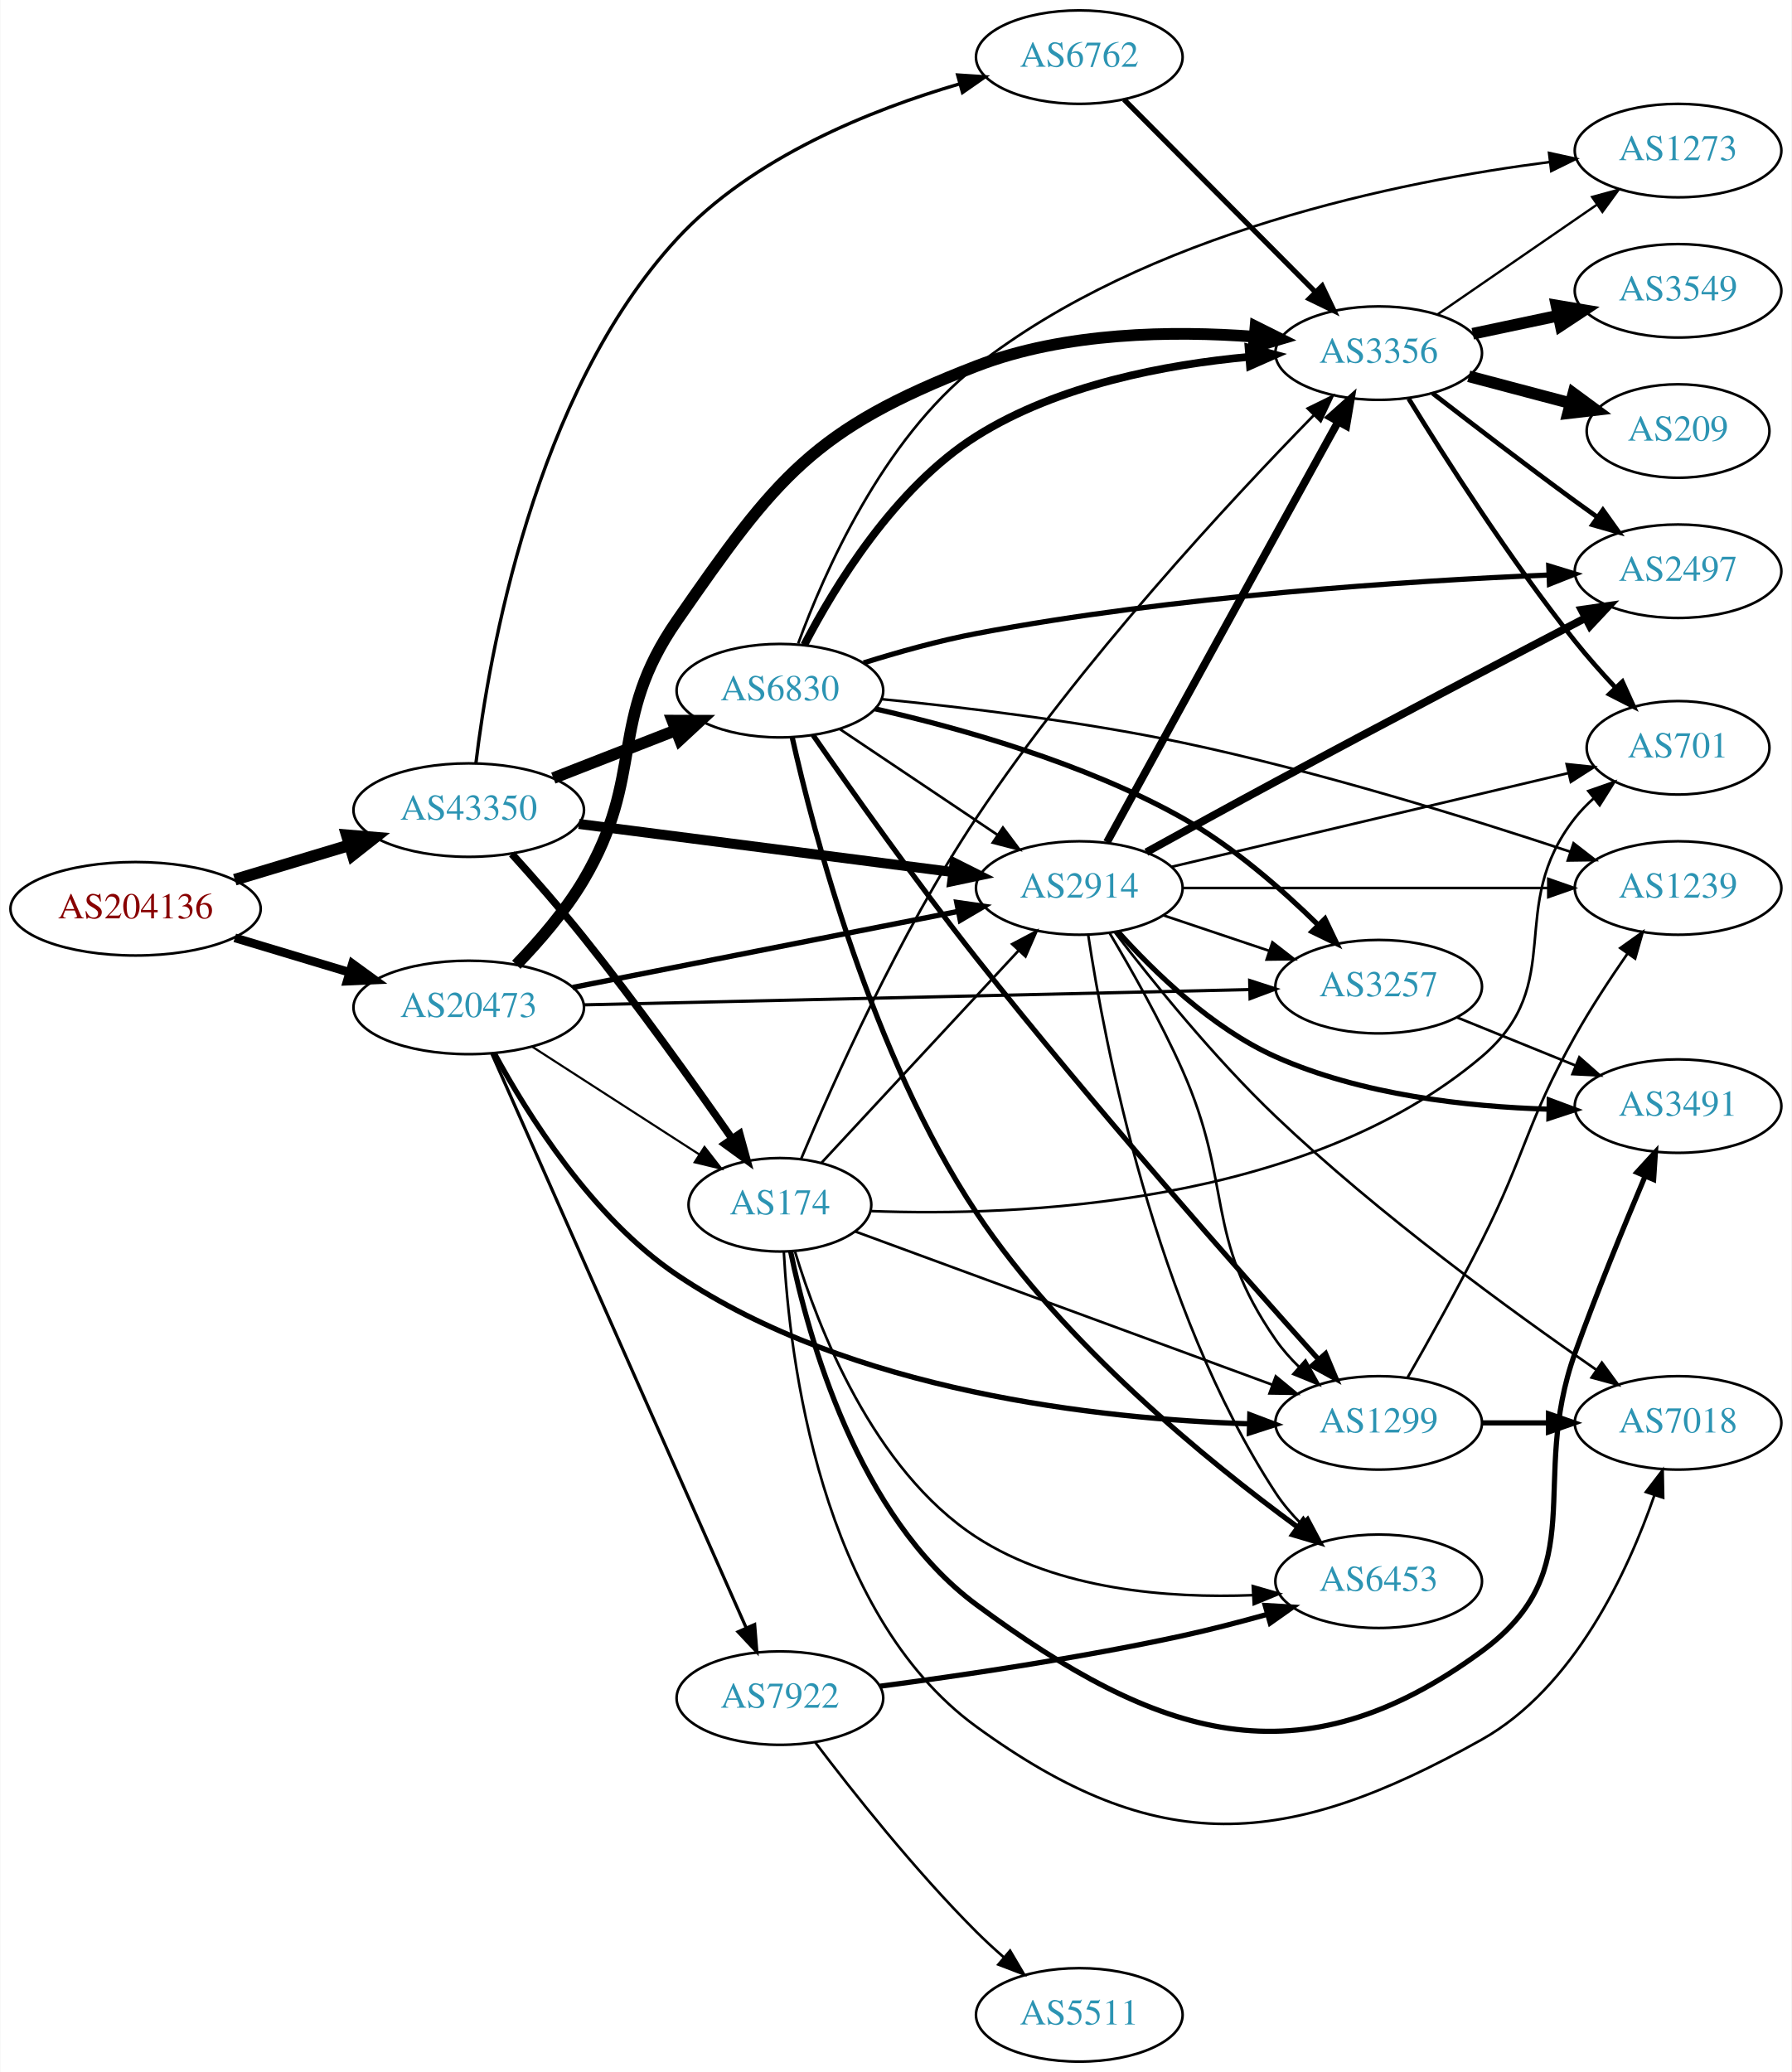
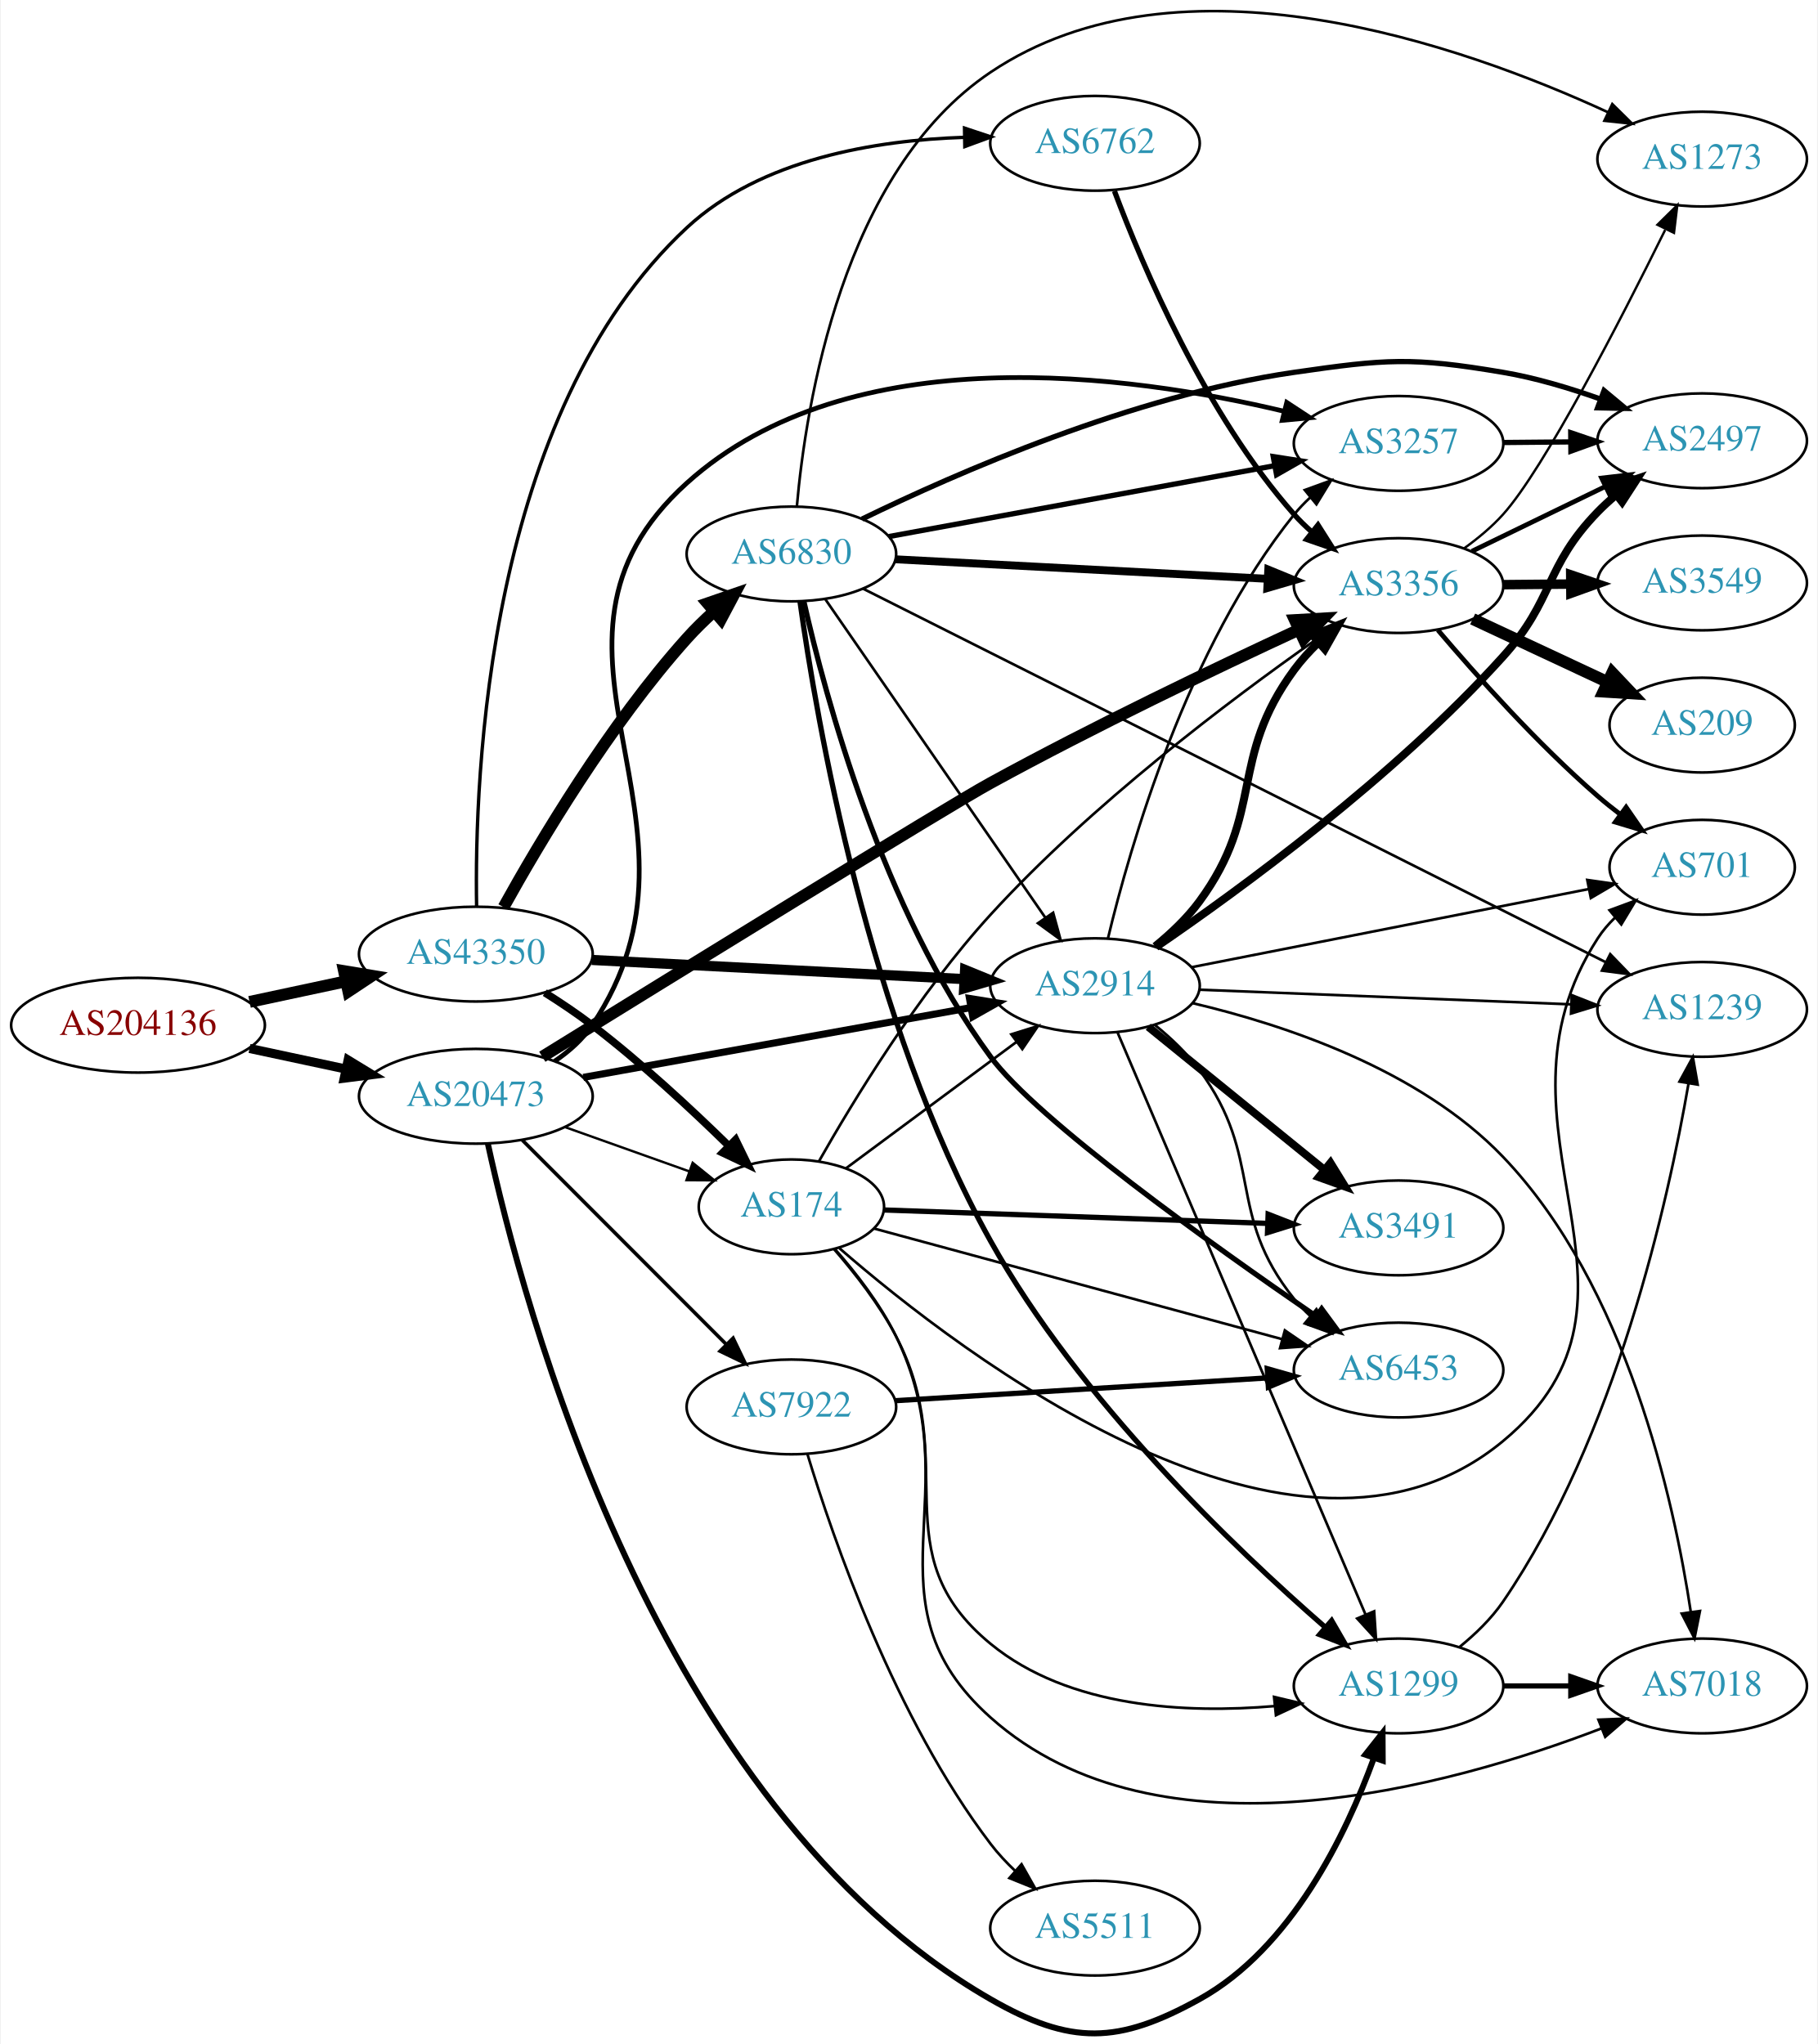
- <svg xmlns="http://www.w3.org/2000/svg" xmlns:xlink="http://www.w3.org/1999/xlink" width="690pt" height="798pt" viewBox="0.00 0.00 689.76 798.00">
-   <g id="graph0" class="graph" transform="scale(1 1) rotate(0) translate(4 794)">
-     <polygon fill="white" stroke="none" points="-4,4 -4,-794 685.755,-794 685.755,4 -4,4" />
+ <svg xmlns="http://www.w3.org/2000/svg" xmlns:xlink="http://www.w3.org/1999/xlink" width="690pt" height="776pt" viewBox="0.00 0.00 689.76 776.45">
+   <g id="graph0" class="graph" transform="scale(1 1) rotate(0) translate(4 772.451)">
+     <polygon fill="white" stroke="none" points="-4,4 -4,-772.451 685.755,-772.451 685.755,4 -4,4" />
    <g id="node1" class="node">
      <g id="a_node1">
        <a xlink:href="/asn/204136" xlink:title="AS204136 ~ SILENT-GHOST-AS [AT]">
-           <ellipse fill="#ffffff" stroke="black" cx="48.096" cy="-444" rx="48.192" ry="18" />
-           <text text-anchor="middle" x="48.096" y="-440.3" font-family="Times,serif" font-size="14.00" fill="#880000">AS204136</text>
+           <ellipse fill="#ffffff" stroke="black" cx="48.096" cy="-383.015" rx="48.192" ry="18" />
+           <text text-anchor="middle" x="48.096" y="-379.315" font-family="Times,serif" font-size="14.00" fill="#880000">AS204136</text>
        </a>
      </g>
    </g>
    <g id="node2" class="node">
      <g id="a_node2">
        <a xlink:href="/asn/20473" xlink:title="AS20473 ~ Choopa, LLC [US]">
-           <ellipse fill="#ffffff" stroke="black" cx="176.388" cy="-406" rx="44.393" ry="18" />
-           <text text-anchor="middle" x="176.388" y="-402.3" font-family="Times,serif" font-size="14.00" fill="#2c94b3">AS20473</text>
+           <ellipse fill="#ffffff" stroke="black" cx="176.388" cy="-356.015" rx="44.393" ry="18" />
+           <text text-anchor="middle" x="176.388" y="-352.315" font-family="Times,serif" font-size="14.00" fill="#2c94b3">AS20473</text>
        </a>
      </g>
    </g>
    <g id="edge1" class="edge">
-       <path fill="none" stroke="black" stroke-width="3.346" d="M86.304,-432.804C100.138,-428.642 115.981,-423.875 130.435,-419.526" />
-       <polygon fill="black" stroke="black" stroke-width="3.346" points="131.609,-422.828 140.177,-416.595 129.592,-416.124 131.609,-422.828" />
+       <path fill="none" stroke="black" stroke-width="3.462" d="M90.448,-374.174C102.138,-371.675 114.964,-368.933 127.027,-366.354" />
+       <polygon fill="black" stroke="black" stroke-width="3.462" points="127.891,-369.749 136.939,-364.235 126.428,-362.903 127.891,-369.749" />
    </g>
    <g id="node3" class="node">
      <g id="a_node3">
        <a xlink:href="/asn/43350" xlink:title="AS43350 ~ NForce Entertainment B.V. [NL]">
-           <ellipse fill="#ffffff" stroke="black" cx="176.388" cy="-482" rx="44.393" ry="18" />
-           <text text-anchor="middle" x="176.388" y="-478.3" font-family="Times,serif" font-size="14.00" fill="#2c94b3">AS43350</text>
+           <ellipse fill="#ffffff" stroke="black" cx="176.388" cy="-410.015" rx="44.393" ry="18" />
+           <text text-anchor="middle" x="176.388" y="-406.315" font-family="Times,serif" font-size="14.00" fill="#2c94b3">AS43350</text>
        </a>
      </g>
    </g>
    <g id="edge2" class="edge">
-       <path fill="none" stroke="black" stroke-width="4.5" d="M86.304,-455.196C100.138,-459.358 115.981,-464.125 130.435,-468.474" />
-       <polygon fill="black" stroke="black" stroke-width="4.5" points="129.466,-472.295 140.177,-471.405 131.735,-464.754 129.466,-472.295" />
+       <path fill="none" stroke="black" stroke-width="4.5" d="M90.448,-391.856C102.138,-394.355 114.964,-397.097 127.027,-399.676" />
+       <polygon fill="black" stroke="black" stroke-width="4.5" points="126.336,-403.555 136.939,-401.795 127.983,-395.854 126.336,-403.555" />
    </g>
    <g id="node4" class="node">
      <g id="a_node4">
-         <a xlink:href="/asn/3356" xlink:title="AS3356 ~ Level 3 Parent, LLC [US]">
-           <ellipse fill="#ffffff" stroke="black" cx="526.816" cy="-658" rx="39.794" ry="18" />
-           <text text-anchor="middle" x="526.816" y="-654.3" font-family="Times,serif" font-size="14.00" fill="#2c94b3">AS3356</text>
+         <a xlink:href="/asn/2914" xlink:title="AS2914 ~ NTT America, Inc. [US]">
+           <ellipse fill="#ffffff" stroke="black" cx="411.523" cy="-398.015" rx="39.794" ry="18" />
+           <text text-anchor="middle" x="411.523" y="-394.315" font-family="Times,serif" font-size="14.00" fill="#2c94b3">AS2914</text>
        </a>
      </g>
    </g>
    <g id="edge3" class="edge">
-       <path fill="none" stroke="black" stroke-width="4.5" d="M194.714,-422.433C203.401,-431.404 213.541,-443.091 220.584,-455 244.628,-495.659 229.681,-516.173 256.584,-555 294.885,-610.279 309.139,-628.776 371.877,-653 405.942,-666.153 447.469,-666.696 478.803,-664.34" />
-       <polygon fill="black" stroke="black" stroke-width="4.5" points="479.396,-668.24 489.013,-663.443 478.707,-660.396 479.396,-668.24" />
+       <path fill="none" stroke="black" stroke-width="2.7" d="M217.2,-363.188C258.015,-370.54 321.431,-381.965 364.405,-389.707" />
+       <polygon fill="black" stroke="black" stroke-width="2.7" points="363.862,-393.165 374.324,-391.494 365.103,-386.276 363.862,-393.165" />
    </g>
    <g id="node5" class="node">
      <g id="a_node5">
-         <a xlink:href="/asn/1299" xlink:title="AS1299 ~ Telia Carrier [EU]">
-           <ellipse fill="#ffffff" stroke="black" cx="526.816" cy="-246" rx="39.794" ry="18" />
-           <text text-anchor="middle" x="526.816" y="-242.3" font-family="Times,serif" font-size="14.00" fill="#2c94b3">AS1299</text>
+         <a xlink:href="/asn/3356" xlink:title="AS3356 ~ Level 3 Parent, LLC [US]">
+           <ellipse fill="#ffffff" stroke="black" cx="526.816" cy="-550.015" rx="39.794" ry="18" />
+           <text text-anchor="middle" x="526.816" y="-546.315" font-family="Times,serif" font-size="14.00" fill="#2c94b3">AS3356</text>
        </a>
      </g>
    </g>
    <g id="edge4" class="edge">
-       <path fill="none" stroke="black" stroke-width="2.045" d="M186.325,-388.216C198.861,-365.092 223.849,-325.061 256.584,-303 323.534,-257.879 419.407,-247.49 476.848,-245.64" />
-       <polygon fill="black" stroke="black" stroke-width="2.045" points="477.2,-249.133 487.111,-245.388 477.028,-242.135 477.2,-249.133" />
+       <path fill="none" stroke="black" stroke-width="4.5" d="M201.627,-371.026C249.897,-400.891 354.866,-465.695 371.877,-475.015 411.099,-496.505 457.383,-518.637 488.885,-533.236" />
+       <polygon fill="black" stroke="black" stroke-width="4.5" points="487.433,-536.903 498.162,-537.516 490.731,-529.752 487.433,-536.903" />
    </g>
    <g id="node6" class="node">
      <g id="a_node6">
-         <a xlink:href="/asn/174" xlink:title="AS174 ~ Cogent Communications [US]">
-           <ellipse fill="#ffffff" stroke="black" cx="296.23" cy="-330" rx="35.194" ry="18" />
-           <text text-anchor="middle" x="296.23" y="-326.3" font-family="Times,serif" font-size="14.00" fill="#2c94b3">AS174</text>
+         <a xlink:href="/asn/7922" xlink:title="AS7922 ~ COMCAST-7922 [US]">
+           <ellipse fill="#ffffff" stroke="black" cx="296.23" cy="-238.015" rx="39.794" ry="18" />
+           <text text-anchor="middle" x="296.23" y="-234.315" font-family="Times,serif" font-size="14.00" fill="#2c94b3">AS7922</text>
        </a>
      </g>
    </g>
    <g id="edge5" class="edge">
-       <path fill="none" stroke="black" stroke-width="0.818" d="M200.952,-390.803C219.44,-378.879 245.3,-362.202 265.26,-349.329" />
-       <polygon fill="black" stroke="black" stroke-width="0.818" points="267.184,-352.253 273.691,-343.891 263.39,-346.37 267.184,-352.253" />
+       <path fill="none" stroke="black" stroke-width="1.35" d="M194.022,-339.359C214.2,-319.154 248.363,-284.945 271.35,-261.927" />
+       <polygon fill="black" stroke="black" stroke-width="1.35" points="274.091,-264.136 278.681,-254.587 269.138,-259.189 274.091,-264.136" />
    </g>
    <g id="node7" class="node">
      <g id="a_node7">
-         <a xlink:href="/asn/2914" xlink:title="AS2914 ~ NTT America, Inc. [US]">
-           <ellipse fill="#ffffff" stroke="black" cx="411.523" cy="-452" rx="39.794" ry="18" />
-           <text text-anchor="middle" x="411.523" y="-448.3" font-family="Times,serif" font-size="14.00" fill="#2c94b3">AS2914</text>
+         <a xlink:href="/asn/3257" xlink:title="AS3257 ~ GTT [DE]">
+           <ellipse fill="#ffffff" stroke="black" cx="526.816" cy="-604.015" rx="39.794" ry="18" />
+           <text text-anchor="middle" x="526.816" y="-600.315" font-family="Times,serif" font-size="14.00" fill="#2c94b3">AS3257</text>
        </a>
      </g>
    </g>
    <g id="edge6" class="edge">
-       <path fill="none" stroke="black" stroke-width="2.045" d="M216.409,-413.699C257.331,-421.774 321.587,-434.452 364.844,-442.987" />
-       <polygon fill="black" stroke="black" stroke-width="2.045" points="364.332,-446.453 374.82,-444.955 365.687,-439.586 364.332,-446.453" />
+       <path fill="none" stroke="black" stroke-width="1.8" d="M206.3,-369.32C211.777,-373.04 216.929,-377.587 220.584,-383.015 272.493,-460.112 187.544,-526.79 256.584,-589.015 318.548,-644.864 424.694,-630.232 483.493,-616.178" />
+       <polygon fill="black" stroke="black" stroke-width="1.8" points="484.348,-619.572 493.205,-613.759 482.655,-612.78 484.348,-619.572" />
    </g>
    <g id="node8" class="node">
      <g id="a_node8">
-         <a xlink:href="/asn/7922" xlink:title="AS7922 ~ COMCAST-7922 [US]">
-           <ellipse fill="#ffffff" stroke="black" cx="296.23" cy="-140" rx="39.794" ry="18" />
-           <text text-anchor="middle" x="296.23" y="-136.3" font-family="Times,serif" font-size="14.00" fill="#2c94b3">AS7922</text>
+         <a xlink:href="/asn/174" xlink:title="AS174 ~ Cogent Communications [US]">
+           <ellipse fill="#ffffff" stroke="black" cx="296.23" cy="-314.015" rx="35.194" ry="18" />
+           <text text-anchor="middle" x="296.23" y="-310.315" font-family="Times,serif" font-size="14.00" fill="#2c94b3">AS174</text>
        </a>
      </g>
    </g>
    <g id="edge7" class="edge">
-       <path fill="none" stroke="black" stroke-width="1.227" d="M185.303,-388.134C205.512,-342.515 259.12,-221.51 283.21,-167.133" />
-       <polygon fill="black" stroke="black" stroke-width="1.227" points="286.499,-168.349 287.35,-157.788 280.099,-165.514 286.499,-168.349" />
+       <path fill="none" stroke="black" stroke-width="0.9" d="M210.213,-344.316C224.85,-339.099 242.179,-332.923 257.361,-327.512" />
+       <polygon fill="black" stroke="black" stroke-width="0.9" points="258.734,-330.739 266.978,-324.084 256.383,-324.145 258.734,-330.739" />
    </g>
    <g id="node9" class="node">
      <g id="a_node9">
-         <a xlink:href="/asn/3257" xlink:title="AS3257 ~ GTT [DE]">
-           <ellipse fill="#ffffff" stroke="black" cx="526.816" cy="-414" rx="39.794" ry="18" />
-           <text text-anchor="middle" x="526.816" y="-410.3" font-family="Times,serif" font-size="14.00" fill="#2c94b3">AS3257</text>
+         <a xlink:href="/asn/1299" xlink:title="AS1299 ~ Telia Carrier [EU]">
+           <ellipse fill="#ffffff" stroke="black" cx="526.816" cy="-132.015" rx="39.794" ry="18" />
+           <text text-anchor="middle" x="526.816" y="-128.315" font-family="Times,serif" font-size="14.00" fill="#2c94b3">AS1299</text>
        </a>
      </g>
    </g>
    <g id="edge8" class="edge">
-       <path fill="none" stroke="black" stroke-width="1.227" d="M220.812,-406.997C286.055,-408.495 408.971,-411.317 477.155,-412.883" />
-       <polygon fill="black" stroke="black" stroke-width="1.227" points="477.13,-416.383 487.207,-413.114 477.29,-409.385 477.13,-416.383" />
+       <path fill="none" stroke="black" stroke-width="2.25" d="M180.937,-338.084C193.825,-278.442 244.28,-86.369 371.877,-13.015 402.429,4.549 420.332,4.043 451.17,-13.015 486.141,-32.361 506.928,-75.702 517.36,-104.39" />
+       <polygon fill="black" stroke="black" stroke-width="2.25" points="514.18,-105.907 520.742,-114.225 520.799,-103.631 514.18,-105.907" />
+     </g>
+     <g id="edge38" class="edge">
+       <path fill="none" stroke="black" stroke-width="3.857" d="M220.42,-407.8C260.446,-405.74 320.022,-402.673 361.785,-400.524" />
+       <polygon fill="black" stroke="black" stroke-width="3.857" points="362.189,-404.008 371.996,-399.998 361.829,-397.017 362.189,-404.008" />
    </g>
    <g id="edge37" class="edge">
-       <path fill="none" stroke="black" stroke-width="2.893" d="M192.99,-465.11C201.389,-455.819 211.798,-443.98 220.584,-433 241.107,-407.35 262.983,-376.733 277.71,-355.581" />
-       <polygon fill="black" stroke="black" stroke-width="2.893" points="280.741,-357.351 283.559,-347.137 274.987,-353.365 280.741,-357.351" />
-     </g>
-     <g id="edge36" class="edge">
-       <path fill="none" stroke="black" stroke-width="3.857" d="M218.799,-476.671C259.173,-471.476 320.516,-463.582 362.891,-458.129" />
-       <polygon fill="black" stroke="black" stroke-width="3.857" points="363.492,-461.581 372.964,-456.833 362.599,-454.638 363.492,-461.581" />
+       <path fill="none" stroke="black" stroke-width="2.893" d="M202.593,-395.368C208.635,-391.558 214.961,-387.31 220.584,-383.015 238.924,-369.004 258.007,-351.3 272.287,-337.334" />
+       <polygon fill="black" stroke="black" stroke-width="2.893" points="275.046,-339.529 279.691,-330.007 270.122,-334.553 275.046,-339.529" />
    </g>
    <g id="node20" class="node">
      <g id="a_node20">
        <a xlink:href="/asn/6762" xlink:title="AS6762 ~ TELECOM ITALIA SPARKLE S.p.A. [IT]">
-           <ellipse fill="#ffffff" stroke="black" cx="411.523" cy="-772" rx="39.794" ry="18" />
-           <text text-anchor="middle" x="411.523" y="-768.3" font-family="Times,serif" font-size="14.00" fill="#2c94b3">AS6762</text>
+           <ellipse fill="#ffffff" stroke="black" cx="411.523" cy="-718.015" rx="39.794" ry="18" />
+           <text text-anchor="middle" x="411.523" y="-714.315" font-family="Times,serif" font-size="14.00" fill="#2c94b3">AS6762</text>
        </a>
      </g>
    </g>
    <g id="edge35" class="edge">
-       <path fill="none" stroke="black" stroke-width="1.286" d="M179.162,-500.099C184.084,-541.104 201.416,-642.159 256.584,-702 285.563,-733.434 331.385,-751.757 365.511,-761.713" />
-       <polygon fill="black" stroke="black" stroke-width="1.286" points="364.676,-765.114 375.248,-764.422 366.552,-758.37 364.676,-765.114" />
+       <path fill="none" stroke="black" stroke-width="1.286" d="M176.681,-428.046C175.803,-477.36 180.586,-615.477 256.584,-686.015 284.687,-712.1 328.298,-719.194 361.936,-720.283" />
+       <polygon fill="black" stroke="black" stroke-width="1.286" points="361.973,-723.784 372.027,-720.443 362.084,-716.785 361.973,-723.784" />
    </g>
    <g id="node21" class="node">
      <g id="a_node21">
        <a xlink:href="/asn/6830" xlink:title="AS6830 ~ LibertyGlobal [AT]">
-           <ellipse fill="#ffffff" stroke="black" cx="296.23" cy="-528" rx="39.794" ry="18" />
-           <text text-anchor="middle" x="296.23" y="-524.3" font-family="Times,serif" font-size="14.00" fill="#2c94b3">AS6830</text>
-         </a>
-       </g>
-     </g>
-     <g id="edge38" class="edge">
-       <path fill="none" stroke="black" stroke-width="4.5" d="M208.967,-494.327C223.396,-499.96 240.636,-506.689 255.897,-512.646" />
-       <polygon fill="black" stroke="black" stroke-width="4.5" points="254.844,-516.462 265.591,-516.43 257.707,-509.126 254.844,-516.462" />
+           <ellipse fill="#ffffff" stroke="black" cx="296.23" cy="-562.015" rx="39.794" ry="18" />
+           <text text-anchor="middle" x="296.23" y="-558.315" font-family="Times,serif" font-size="14.00" fill="#2c94b3">AS6830</text>
+         </a>
+       </g>
+     </g>
+     <g id="edge36" class="edge">
+       <path fill="none" stroke="black" stroke-width="4.5" d="M186.929,-427.85C200.514,-452.354 227.078,-497.13 256.584,-530.015 259.678,-533.464 263.154,-536.861 266.721,-540.078" />
+       <polygon fill="black" stroke="black" stroke-width="4.5" points="264.402,-543.276 274.559,-546.787 269.522,-537.293 264.402,-543.276" />
+     </g>
+     <g id="edge14" class="edge">
+       <path fill="none" stroke="black" stroke-width="3" d="M434.342,-412.962C440.372,-417.867 446.527,-423.698 451.17,-430.015 476.193,-464.066 462.146,-483.964 487.17,-518.015 489.854,-521.667 493.043,-525.157 496.422,-528.399" />
+       <polygon fill="black" stroke="black" stroke-width="3" points="494.178,-531.087 503.997,-535.068 498.804,-525.833 494.178,-531.087" />
+     </g>
+     <g id="edge15" class="edge">
+       <path fill="none" stroke="black" d="M416.454,-416.006C424.68,-450.367 446.408,-526.406 487.17,-577.015 488.999,-579.286 491.067,-581.448 493.273,-583.487" />
+       <polygon fill="black" stroke="black" points="491.194,-586.308 501.152,-589.926 495.624,-580.888 491.194,-586.308" />
+     </g>
+     <g id="edge18" class="edge">
+       <path fill="none" stroke="black" d="M420.132,-380.149C439.562,-334.531 491.1,-213.525 514.26,-159.148" />
+       <polygon fill="black" stroke="black" points="517.541,-160.375 518.24,-149.803 511.101,-157.632 517.541,-160.375" />
    </g>
    <g id="node10" class="node">
      <g id="a_node10">
-         <a xlink:href="/asn/2497" xlink:title="AS2497 ~ Internet Initiative Japan Inc. [JP]">
-           <ellipse fill="#ffffff" stroke="black" cx="642.109" cy="-574" rx="39.794" ry="18" />
-           <text text-anchor="middle" x="642.109" y="-570.3" font-family="Times,serif" font-size="14.00" fill="#2c94b3">AS2497</text>
-         </a>
-       </g>
-     </g>
-     <g id="edge9" class="edge">
-       <path fill="none" stroke="black" stroke-width="1.8" d="M547.604,-642.527C562.55,-630.929 583.635,-614.756 602.463,-601 605.257,-598.958 608.182,-596.855 611.119,-594.765" />
-       <polygon fill="black" stroke="black" stroke-width="1.8" points="613.173,-597.6 619.328,-588.977 609.139,-591.879 613.173,-597.6" />
-     </g>
-     <g id="node11" class="node">
-       <g id="a_node11">
-         <a xlink:href="/asn/701" xlink:title="AS701 ~ UUNET [US]">
-           <ellipse fill="#ffffff" stroke="black" cx="642.109" cy="-506" rx="35.194" ry="18" />
-           <text text-anchor="middle" x="642.109" y="-502.3" font-family="Times,serif" font-size="14.00" fill="#2c94b3">AS701</text>
-         </a>
-       </g>
-     </g>
-     <g id="edge10" class="edge">
-       <path fill="none" stroke="black" stroke-width="1.8" d="M538.361,-640.461C552.115,-618.047 577.39,-578.392 602.463,-547 607.247,-541.01 612.724,-534.844 618.021,-529.173" />
-       <polygon fill="black" stroke="black" stroke-width="1.8" points="620.679,-531.458 625.052,-521.807 615.615,-526.624 620.679,-531.458" />
+         <a xlink:href="/asn/6453" xlink:title="AS6453 ~ TATA COMMUNICATIONS (AMERICA) INC [US]">
+           <ellipse fill="#ffffff" stroke="black" cx="526.816" cy="-252.015" rx="39.794" ry="18" />
+           <text text-anchor="middle" x="526.816" y="-248.315" font-family="Times,serif" font-size="14.00" fill="#2c94b3">AS6453</text>
+         </a>
+       </g>
+     </g>
+     <g id="edge16" class="edge">
+       <path fill="none" stroke="black" d="M434.326,-383.057C440.356,-378.151 446.514,-372.323 451.17,-366.015 476.018,-332.345 460.966,-311.641 487.17,-279.015 488.995,-276.742 491.062,-274.578 493.266,-272.538" />
+       <polygon fill="black" stroke="black" points="495.617,-275.136 501.143,-266.096 491.186,-269.718 495.617,-275.136" />
    </g>
    <g id="node12" class="node">
      <g id="a_node12">
-         <a xlink:href="/asn/209" xlink:title="AS209 ~ CenturyLink Communications, LLC [US]">
-           <ellipse fill="#ffffff" stroke="black" cx="642.109" cy="-628" rx="35.194" ry="18" />
-           <text text-anchor="middle" x="642.109" y="-624.3" font-family="Times,serif" font-size="14.00" fill="#2c94b3">AS209</text>
-         </a>
-       </g>
-     </g>
-     <g id="edge11" class="edge">
-       <path fill="none" stroke="black" stroke-width="4.5" d="M561.501,-649.08C573.75,-645.837 587.724,-642.136 600.509,-638.751" />
-       <polygon fill="black" stroke="black" stroke-width="4.5" points="601.793,-642.484 610.451,-636.118 599.777,-634.872 601.793,-642.484" />
+         <a xlink:href="/asn/2497" xlink:title="AS2497 ~ Internet Initiative Japan Inc. [JP]">
+           <ellipse fill="#ffffff" stroke="black" cx="642.109" cy="-605.015" rx="39.794" ry="18" />
+           <text text-anchor="middle" x="642.109" y="-601.315" font-family="Times,serif" font-size="14.00" fill="#2c94b3">AS2497</text>
+         </a>
+       </g>
+     </g>
+     <g id="edge12" class="edge">
+       <path fill="none" stroke="black" stroke-width="3" d="M434.72,-412.722C466.364,-434.381 525.176,-477.266 566.463,-523.015 586.036,-544.704 582.119,-557.047 602.463,-578.015 604.546,-580.163 606.823,-582.248 609.196,-584.244" />
+       <polygon fill="black" stroke="black" stroke-width="3" points="607.434,-587.307 617.487,-590.653 611.715,-581.768 607.434,-587.307" />
    </g>
    <g id="node13" class="node">
      <g id="a_node13">
-         <a xlink:href="/asn/3549" xlink:title="AS3549 ~ Level 3 Parent, LLC [US]">
-           <ellipse fill="#ffffff" stroke="black" cx="642.109" cy="-682" rx="39.794" ry="18" />
-           <text text-anchor="middle" x="642.109" y="-678.3" font-family="Times,serif" font-size="14.00" fill="#2c94b3">AS3549</text>
-         </a>
-       </g>
-     </g>
-     <g id="edge12" class="edge">
-       <path fill="none" stroke="black" stroke-width="4.5" d="M563.042,-665.462C573.485,-667.675 585.068,-670.128 596.045,-672.454" />
-       <polygon fill="black" stroke="black" stroke-width="4.5" points="595.306,-676.322 605.905,-674.542 596.938,-668.618 595.306,-676.322" />
+         <a xlink:href="/asn/3491" xlink:title="AS3491 ~ PCCW Global, Inc. [US]">
+           <ellipse fill="#ffffff" stroke="black" cx="526.816" cy="-306.015" rx="39.794" ry="18" />
+           <text text-anchor="middle" x="526.816" y="-302.315" font-family="Times,serif" font-size="14.00" fill="#2c94b3">AS3491</text>
+         </a>
+       </g>
+     </g>
+     <g id="edge13" class="edge">
+       <path fill="none" stroke="black" stroke-width="3" d="M431.742,-382.409C450.133,-367.474 478.053,-344.801 498.703,-328.032" />
+       <polygon fill="black" stroke="black" stroke-width="3" points="500.947,-330.719 506.503,-321.698 496.534,-325.285 500.947,-330.719" />
    </g>
    <g id="node14" class="node">
      <g id="a_node14">
-         <a xlink:href="/asn/1273" xlink:title="AS1273 ~ Vodafone Group PLC [EU]">
-           <ellipse fill="#ffffff" stroke="black" cx="642.109" cy="-736" rx="39.794" ry="18" />
-           <text text-anchor="middle" x="642.109" y="-732.3" font-family="Times,serif" font-size="14.00" fill="#2c94b3">AS1273</text>
-         </a>
-       </g>
-     </g>
-     <g id="edge13" class="edge">
-       <path fill="none" stroke="black" stroke-width="0.9" d="M549.392,-672.855C566.763,-684.814 591.387,-701.767 610.747,-715.096" />
-       <polygon fill="black" stroke="black" stroke-width="0.9" points="609.006,-718.147 619.227,-720.935 612.975,-712.381 609.006,-718.147" />
+         <a xlink:href="/asn/1239" xlink:title="AS1239 ~ Sprint [US]">
+           <ellipse fill="#ffffff" stroke="black" cx="642.109" cy="-389.015" rx="39.794" ry="18" />
+           <text text-anchor="middle" x="642.109" y="-385.315" font-family="Times,serif" font-size="14.00" fill="#2c94b3">AS1239</text>
+         </a>
+       </g>
+     </g>
+     <g id="edge17" class="edge">
+       <path fill="none" stroke="black" d="M451.041,-396.499C489.948,-394.967 550.178,-392.595 592.383,-390.934" />
+       <polygon fill="black" stroke="black" points="592.579,-394.429 602.433,-390.538 592.303,-387.434 592.579,-394.429" />
    </g>
    <g id="node15" class="node">
      <g id="a_node15">
        <a xlink:href="/asn/7018" xlink:title="AS7018 ~ AT&amp;T Services, Inc. [US]">
-           <ellipse fill="#ffffff" stroke="black" cx="642.109" cy="-246" rx="39.794" ry="18" />
-           <text text-anchor="middle" x="642.109" y="-242.3" font-family="Times,serif" font-size="14.00" fill="#2c94b3">AS7018</text>
-         </a>
-       </g>
-     </g>
-     <g id="edge14" class="edge">
-       <path fill="none" stroke="black" stroke-width="2" d="M566.488,-246C574.691,-246 583.455,-246 591.987,-246" />
-       <polygon fill="black" stroke="black" stroke-width="2" points="592.227,-249.5 602.226,-246 592.226,-242.5 592.227,-249.5" />
+           <ellipse fill="#ffffff" stroke="black" cx="642.109" cy="-132.015" rx="39.794" ry="18" />
+           <text text-anchor="middle" x="642.109" y="-128.315" font-family="Times,serif" font-size="14.00" fill="#2c94b3">AS7018</text>
+         </a>
+       </g>
+     </g>
+     <g id="edge19" class="edge">
+       <path fill="none" stroke="black" d="M448.668,-391.368C483.236,-383.236 534.671,-366.235 566.463,-333.015 613.441,-283.926 631.376,-202.653 637.801,-160.048" />
+       <polygon fill="black" stroke="black" points="641.275,-160.482 639.198,-150.092 634.343,-159.509 641.275,-160.482" />
    </g>
    <g id="node16" class="node">
      <g id="a_node16">
-         <a xlink:href="/asn/1239" xlink:title="AS1239 ~ Sprint [US]">
-           <ellipse fill="#ffffff" stroke="black" cx="642.109" cy="-452" rx="39.794" ry="18" />
-           <text text-anchor="middle" x="642.109" y="-448.3" font-family="Times,serif" font-size="14.00" fill="#2c94b3">AS1239</text>
-         </a>
-       </g>
-     </g>
-     <g id="edge15" class="edge">
-       <path fill="none" stroke="black" d="M537.882,-263.349C545.912,-277.395 557.293,-297.77 566.463,-316 583.8,-350.47 583.569,-361.357 602.463,-395 608.469,-405.695 615.868,-416.972 622.579,-426.648" />
-       <polygon fill="black" stroke="black" points="619.862,-428.869 628.488,-435.02 625.581,-424.832 619.862,-428.869" />
+         <a xlink:href="/asn/701" xlink:title="AS701 ~ UUNET [US]">
+           <ellipse fill="#ffffff" stroke="black" cx="642.109" cy="-443.015" rx="35.194" ry="18" />
+           <text text-anchor="middle" x="642.109" y="-439.315" font-family="Times,serif" font-size="14.00" fill="#2c94b3">AS701</text>
+         </a>
+       </g>
    </g>
    <g id="edge20" class="edge">
-       <path fill="none" stroke="black" d="M304.426,-347.744C316.441,-376.473 342.215,-434.445 371.877,-479 411.83,-539.014 469.555,-601.064 501.768,-634.019" />
-       <polygon fill="black" stroke="black" points="499.492,-636.696 509.001,-641.368 504.481,-631.786 499.492,-636.696" />
+       <path fill="none" stroke="black" d="M448.24,-405.046C489.042,-413.079 555.741,-426.209 599.029,-434.731" />
+       <polygon fill="black" stroke="black" points="598.476,-438.189 608.964,-436.687 599.828,-431.321 598.476,-438.189" />
+     </g>
+     <g id="edge23" class="edge">
+       <path fill="none" stroke="black" stroke-width="1.8" d="M554.665,-563.049C569.762,-570.378 588.806,-579.624 605.175,-587.57" />
+       <polygon fill="black" stroke="black" stroke-width="1.8" points="603.928,-590.856 614.453,-592.075 606.985,-584.559 603.928,-590.856" />
    </g>
    <g id="edge22" class="edge">
-       <path fill="none" stroke="black" d="M325.259,-319.7C365.466,-304.925 439.723,-277.637 485.727,-260.732" />
-       <polygon fill="black" stroke="black" points="487.194,-263.922 495.373,-257.187 484.779,-257.351 487.194,-263.922" />
-     </g>
-     <g id="edge24" class="edge">
-       <path fill="none" stroke="black" d="M312.275,-346.201C331.719,-367.139 365.738,-403.773 388.199,-427.961" />
-       <polygon fill="black" stroke="black" points="385.684,-430.395 395.053,-435.341 390.813,-425.632 385.684,-430.395" />
-     </g>
-     <g id="edge19" class="edge">
-       <path fill="none" stroke="black" d="M331.407,-327.564C387.267,-325.482 498.678,-329.532 566.463,-387 599.954,-415.394 575.3,-444.502 602.463,-479 604.538,-481.637 606.941,-484.121 609.512,-486.435" />
-       <polygon fill="black" stroke="black" points="607.566,-489.36 617.572,-492.844 611.923,-483.881 607.566,-489.36" />
-     </g>
-     <g id="edge21" class="edge">
-       <path fill="none" stroke="black" d="M297.726,-311.949C299.925,-271.341 311.537,-172.927 371.877,-129 441.817,-78.083 490.996,-81.703 566.463,-124 602.114,-143.982 622.779,-188.701 632.991,-218.089" />
-       <polygon fill="black" stroke="black" points="629.728,-219.37 636.174,-227.778 636.378,-217.185 629.728,-219.37" />
+       <path fill="none" stroke="black" stroke-width="1.8" d="M541.752,-533.108C556.09,-516.209 579.511,-489.94 602.463,-470.015 605.14,-467.691 608.017,-465.381 610.95,-463.146" />
+       <polygon fill="black" stroke="black" stroke-width="1.8" points="613.227,-465.818 619.246,-457.098 609.103,-460.161 613.227,-465.818" />
    </g>
    <g id="node17" class="node">
      <g id="a_node17">
-         <a xlink:href="/asn/6453" xlink:title="AS6453 ~ TATA COMMUNICATIONS (AMERICA) INC [US]">
-           <ellipse fill="#ffffff" stroke="black" cx="526.816" cy="-185" rx="39.794" ry="18" />
-           <text text-anchor="middle" x="526.816" y="-181.3" font-family="Times,serif" font-size="14.00" fill="#2c94b3">AS6453</text>
-         </a>
-       </g>
-     </g>
-     <g id="edge23" class="edge">
-       <path fill="none" stroke="black" d="M302.063,-311.91C310.761,-283.233 331.975,-227.938 371.877,-202 403.203,-181.636 445.879,-178.371 478.352,-179.642" />
-       <polygon fill="black" stroke="black" points="478.333,-183.146 488.51,-180.198 478.716,-176.156 478.333,-183.146" />
+         <a xlink:href="/asn/3549" xlink:title="AS3549 ~ Level 3 Parent, LLC [US]">
+           <ellipse fill="#ffffff" stroke="black" cx="642.109" cy="-551.015" rx="39.794" ry="18" />
+           <text text-anchor="middle" x="642.109" y="-547.315" font-family="Times,serif" font-size="14.00" fill="#2c94b3">AS3549</text>
+         </a>
+       </g>
+     </g>
+     <g id="edge21" class="edge">
+       <path fill="none" stroke="black" stroke-width="3.6" d="M566.488,-550.357C574.691,-550.429 583.455,-550.506 591.987,-550.582" />
+       <polygon fill="black" stroke="black" stroke-width="3.6" points="592.196,-554.083 602.226,-550.672 592.258,-547.084 592.196,-554.083" />
+     </g>
+     <g id="node18" class="node">
+       <g id="a_node18">
+         <a xlink:href="/asn/209" xlink:title="AS209 ~ CenturyLink Communications, LLC [US]">
+           <ellipse fill="#ffffff" stroke="black" cx="642.109" cy="-497.015" rx="35.194" ry="18" />
+           <text text-anchor="middle" x="642.109" y="-493.315" font-family="Times,serif" font-size="14.00" fill="#2c94b3">AS209</text>
+         </a>
+       </g>
+     </g>
+     <g id="edge24" class="edge">
+       <path fill="none" stroke="black" stroke-width="4.5" d="M554.953,-537.32C570.275,-530.152 589.594,-521.115 606.053,-513.415" />
+       <polygon fill="black" stroke="black" stroke-width="4.5" points="607.972,-516.864 615.361,-509.06 604.635,-509.731 607.972,-516.864" />
    </g>
    <g id="node19" class="node">
      <g id="a_node19">
-         <a xlink:href="/asn/3491" xlink:title="AS3491 ~ PCCW Global, Inc. [US]">
-           <ellipse fill="#ffffff" stroke="black" cx="642.109" cy="-368" rx="39.794" ry="18" />
-           <text text-anchor="middle" x="642.109" y="-364.3" font-family="Times,serif" font-size="14.00" fill="#2c94b3">AS3491</text>
-         </a>
-       </g>
-     </g>
-     <g id="edge18" class="edge">
-       <path fill="none" stroke="black" stroke-width="2" d="M300.349,-312.045C307.061,-279.231 326.143,-209.849 371.877,-176 441.687,-124.33 496.474,-106.572 566.463,-158 609.621,-189.713 584.356,-222.597 602.463,-273 610.78,-296.153 621.377,-321.987 629.37,-340.864" />
-       <polygon fill="black" stroke="black" stroke-width="2" points="626.256,-342.486 633.399,-350.311 632.695,-339.74 626.256,-342.486" />
+         <a xlink:href="/asn/1273" xlink:title="AS1273 ~ Vodafone Group PLC [EU]">
+           <ellipse fill="#ffffff" stroke="black" cx="642.109" cy="-712.015" rx="39.794" ry="18" />
+           <text text-anchor="middle" x="642.109" y="-708.315" font-family="Times,serif" font-size="14.00" fill="#2c94b3">AS1273</text>
+         </a>
+       </g>
+     </g>
+     <g id="edge25" class="edge">
+       <path fill="none" stroke="black" stroke-width="0.9" d="M551.69,-564.142C556.934,-567.911 562.191,-572.271 566.463,-577.015 582.121,-594.405 611.184,-650.959 628.056,-685.106" />
+       <polygon fill="black" stroke="black" stroke-width="0.9" points="625.121,-687.071 632.671,-694.504 631.405,-683.985 625.121,-687.071" />
+     </g>
+     <g id="edge9" class="edge">
+       <path fill="none" stroke="black" stroke-width="2" d="M335.748,-240.374C374.655,-242.757 434.885,-246.446 477.09,-249.031" />
+       <polygon fill="black" stroke="black" stroke-width="2" points="476.945,-252.528 487.14,-249.646 477.373,-245.542 476.945,-252.528" />
+     </g>
+     <g id="node11" class="node">
+       <g id="a_node11">
+         <a xlink:href="/asn/5511" xlink:title="AS5511 ~ Orange S.A. [FR]">
+           <ellipse fill="#ffffff" stroke="black" cx="411.523" cy="-40.015" rx="39.794" ry="18" />
+           <text text-anchor="middle" x="411.523" y="-36.315" font-family="Times,serif" font-size="14.00" fill="#2c94b3">AS5511</text>
+         </a>
+       </g>
+     </g>
+     <g id="edge10" class="edge">
+       <path fill="none" stroke="black" d="M302.303,-220.128C312.001,-188.083 335.499,-119.778 371.877,-72.015 374.623,-68.409 377.849,-64.948 381.247,-61.72" />
+       <polygon fill="black" stroke="black" points="383.627,-64.288 388.84,-55.063 379.013,-59.024 383.627,-64.288" />
+     </g>
+     <g id="edge11" class="edge">
+       <path fill="none" stroke="black" stroke-width="2" d="M566.488,-604.357C574.691,-604.429 583.455,-604.506 591.987,-604.582" />
+       <polygon fill="black" stroke="black" stroke-width="2" points="592.196,-608.083 602.226,-604.672 592.258,-601.084 592.196,-608.083" />
+     </g>
+     <g id="edge34" class="edge">
+       <path fill="none" stroke="black" d="M316.964,-328.647C334.826,-341.891 361.361,-361.565 381.615,-376.582" />
+       <polygon fill="black" stroke="black" points="379.749,-379.555 389.867,-382.7 383.919,-373.932 379.749,-379.555" />
+     </g>
+     <g id="edge31" class="edge">
+       <path fill="none" stroke="black" d="M306.686,-331.31C319.645,-354.16 344.461,-395.014 371.877,-425.015 410.037,-466.774 462.631,-506.425 495.408,-529.469" />
+       <polygon fill="black" stroke="black" points="493.489,-532.398 503.696,-535.239 497.489,-526.653 493.489,-532.398" />
+     </g>
+     <g id="edge32" class="edge">
+       <path fill="none" stroke="black" d="M312.481,-297.856C320.373,-288.78 329.635,-276.912 335.877,-265.015 361.152,-216.837 329.845,-182.56 371.877,-148.015 401.6,-123.587 446.233,-121.48 479.797,-124.366" />
+       <polygon fill="black" stroke="black" points="479.523,-127.857 489.83,-125.403 480.243,-120.894 479.523,-127.857" />
+     </g>
+     <g id="edge33" class="edge">
+       <path fill="none" stroke="black" d="M327.585,-305.782C367.327,-295.002 437.249,-276.038 482.535,-263.754" />
+       <polygon fill="black" stroke="black" points="483.628,-267.084 492.364,-261.089 481.796,-260.328 483.628,-267.084" />
+     </g>
+     <g id="edge28" class="edge">
+       <path fill="none" stroke="black" stroke-width="2" d="M331.452,-312.817C370.078,-311.466 433.225,-309.256 477.014,-307.723" />
+       <polygon fill="black" stroke="black" stroke-width="2" points="477.278,-311.216 487.15,-307.368 477.033,-304.22 477.278,-311.216" />
+     </g>
+     <g id="edge29" class="edge">
+       <path fill="none" stroke="black" d="M312.744,-297.99C320.714,-288.953 329.965,-277.08 335.877,-265.015 365.092,-205.387 322.326,-164.217 371.877,-120.015 435.907,-62.896 546.365,-93.772 603.872,-115.882" />
+       <polygon fill="black" stroke="black" points="602.715,-119.188 613.302,-119.612 605.291,-112.679 602.715,-119.188" />
+     </g>
+     <g id="edge30" class="edge">
+       <path fill="none" stroke="black" d="M314.423,-298.333C360.401,-258.306 488.015,-159.972 566.463,-225.015 632.962,-280.151 555.583,-343.459 602.463,-416.015 604.284,-418.834 606.513,-421.442 608.972,-423.835" />
+       <polygon fill="black" stroke="black" points="606.929,-426.687 616.866,-430.364 611.391,-421.293 606.929,-426.687" />
    </g>
    <g id="edge27" class="edge">
-       <path fill="none" stroke="black" stroke-width="3" d="M422.172,-469.613C436.384,-495.546 463.79,-545.529 487.17,-588 495.088,-602.385 503.94,-618.422 511.172,-631.513" />
-       <polygon fill="black" stroke="black" stroke-width="3" points="508.216,-633.399 516.116,-640.458 514.343,-630.013 508.216,-633.399" />
-     </g>
-     <g id="edge31" class="edge">
-       <path fill="none" stroke="black" d="M423.231,-434.59C431.516,-420.68 442.927,-400.516 451.17,-382 471.063,-337.315 459.3,-318.197 487.17,-278 489.752,-274.275 492.881,-270.743 496.228,-267.478" />
-       <polygon fill="black" stroke="black" points="498.613,-270.041 503.775,-260.789 493.97,-264.802 498.613,-270.041" />
-     </g>
-     <g id="edge33" class="edge">
-       <path fill="none" stroke="black" d="M443.781,-441.516C456.43,-437.273 471.208,-432.316 484.71,-427.788" />
-       <polygon fill="black" stroke="black" points="485.899,-431.08 494.267,-424.582 483.673,-424.444 485.899,-431.08" />
+       <path fill="none" stroke="black" d="M549.909,-146.768C555.947,-151.667 562.037,-157.544 566.463,-164.015 609.368,-226.761 629.218,-316.083 636.947,-360.974" />
+       <polygon fill="black" stroke="black" points="633.5,-361.579 638.578,-370.878 640.407,-360.442 633.5,-361.579" />
    </g>
    <g id="edge26" class="edge">
-       <path fill="none" stroke="black" stroke-width="3" d="M437.345,-465.778C451.839,-473.788 470.501,-484.038 487.17,-493 527.907,-514.903 574.999,-539.59 606.262,-555.89" />
-       <polygon fill="black" stroke="black" stroke-width="3" points="604.945,-559.151 615.431,-560.668 608.18,-552.943 604.945,-559.151" />
-     </g>
-     <g id="edge30" class="edge">
-       <path fill="none" stroke="black" d="M447.24,-460.201C488.172,-469.871 556.135,-485.926 599.754,-496.23" />
-       <polygon fill="black" stroke="black" points="599.212,-499.699 609.748,-498.592 600.821,-492.886 599.212,-499.699" />
-     </g>
-     <g id="edge28" class="edge">
-       <path fill="none" stroke="black" d="M425.294,-434.849C439.428,-416.395 463.37,-386.651 487.17,-364 526.857,-326.229 578.279,-288.805 610.488,-266.544" />
-       <polygon fill="black" stroke="black" points="612.771,-269.222 619.037,-260.68 608.811,-263.45 612.771,-269.222" />
-     </g>
-     <g id="edge34" class="edge">
-       <path fill="none" stroke="black" d="M451.3,-452C490.132,-452 550.016,-452 592.114,-452" />
-       <polygon fill="black" stroke="black" points="592.142,-455.5 602.142,-452 592.142,-448.5 592.142,-455.5" />
-     </g>
-     <g id="edge32" class="edge">
-       <path fill="none" stroke="black" d="M414.95,-433.942C421.154,-392.819 440.521,-290.254 487.17,-219 489.901,-214.827 493.279,-210.858 496.891,-207.201" />
-       <polygon fill="black" stroke="black" points="499.531,-209.527 504.502,-200.171 494.782,-204.385 499.531,-209.527" />
-     </g>
-     <g id="edge29" class="edge">
-       <path fill="none" stroke="black" stroke-width="2" d="M426.325,-435.287C440.038,-419.949 462.531,-397.992 487.17,-387 520.201,-372.264 560.948,-367.761 592.221,-366.809" />
-       <polygon fill="black" stroke="black" stroke-width="2" points="592.508,-370.305 602.438,-366.613 592.373,-363.306 592.508,-370.305" />
-     </g>
-     <g id="edge16" class="edge">
-       <path fill="none" stroke="black" stroke-width="2" d="M334.79,-144.578C366.103,-148.7 411.791,-155.423 451.17,-164 461.836,-166.323 473.234,-169.281 483.83,-172.239" />
-       <polygon fill="black" stroke="black" stroke-width="2" points="483.118,-175.676 493.694,-175.055 485.039,-168.944 483.118,-175.676" />
-     </g>
-     <g id="node18" class="node">
-       <g id="a_node18">
-         <a xlink:href="/asn/5511" xlink:title="AS5511 ~ Orange S.A. [FR]">
-           <ellipse fill="#ffffff" stroke="black" cx="411.523" cy="-18" rx="39.794" ry="18" />
-           <text text-anchor="middle" x="411.523" y="-14.3" font-family="Times,serif" font-size="14.00" fill="#2c94b3">AS5511</text>
-         </a>
-       </g>
-     </g>
-     <g id="edge17" class="edge">
-       <path fill="none" stroke="black" d="M309.839,-122.943C324.022,-104.219 348.182,-73.675 371.877,-50 375.154,-46.725 378.738,-43.43 382.359,-40.264" />
-       <polygon fill="black" stroke="black" points="384.866,-42.727 390.243,-33.598 380.347,-37.382 384.866,-42.727" />
-     </g>
-     <g id="edge25" class="edge">
-       <path fill="none" stroke="black" d="M556.992,-402.154C570.867,-396.52 587.645,-389.708 602.554,-383.654" />
-       <polygon fill="black" stroke="black" points="604.083,-386.811 612.032,-379.806 601.45,-380.325 604.083,-386.811" />
+       <path fill="none" stroke="black" stroke-width="2" d="M566.488,-132.015C574.691,-132.015 583.455,-132.015 591.987,-132.015" />
+       <polygon fill="black" stroke="black" stroke-width="2" points="592.227,-135.515 602.226,-132.015 592.226,-128.515 592.227,-135.515" />
+     </g>
+     <g id="edge39" class="edge">
+       <path fill="none" stroke="black" stroke-width="2" d="M418.905,-699.89C429.619,-671.334 453.414,-615.198 487.17,-577.015 489.152,-574.773 491.356,-572.621 493.678,-570.578" />
+       <polygon fill="black" stroke="black" stroke-width="2" points="496.211,-573.037 501.879,-564.086 491.866,-567.549 496.211,-573.037" />
    </g>
    <g id="edge47" class="edge">
-       <path fill="none" stroke="black" stroke-width="2" d="M428.755,-755.667C448.021,-736.281 480.3,-703.8 502.299,-681.663" />
-       <polygon fill="black" stroke="black" stroke-width="2" points="505.048,-683.863 509.614,-674.303 500.082,-678.929 505.048,-683.863" />
+       <path fill="none" stroke="black" d="M309.14,-544.774C329.062,-515.936 369.252,-457.759 392.602,-423.958" />
+       <polygon fill="black" stroke="black" points="395.627,-425.736 398.431,-415.519 389.868,-421.757 395.627,-425.736" />
    </g>
    <g id="edge40" class="edge">
-       <path fill="none" stroke="black" stroke-width="3" d="M305.61,-545.615C317.223,-568.014 340.394,-606.157 371.877,-626 403.341,-645.832 444.92,-653.618 476.934,-656.563" />
-       <polygon fill="black" stroke="black" stroke-width="3" points="476.722,-660.057 486.967,-657.358 477.275,-653.079 476.722,-660.057" />
-     </g>
-     <g id="edge39" class="edge">
-       <path fill="none" stroke="black" stroke-width="2" d="M308.962,-510.911C323.321,-490.213 348.601,-454.457 371.877,-425 416.809,-368.133 473.114,-304.424 503.643,-270.457" />
-       <polygon fill="black" stroke="black" stroke-width="2" points="506.377,-272.652 510.47,-262.879 501.176,-267.966 506.377,-272.652" />
+       <path fill="none" stroke="black" stroke-width="3" d="M335.748,-559.993C374.655,-557.951 434.885,-554.789 477.09,-552.573" />
+       <polygon fill="black" stroke="black" stroke-width="3" points="477.337,-556.065 487.14,-552.046 476.97,-549.075 477.337,-556.065" />
+     </g>
+     <g id="edge44" class="edge">
+       <path fill="none" stroke="black" stroke-width="2" d="M333.198,-568.624C372.773,-575.895 436.489,-587.602 479.705,-595.543" />
+       <polygon fill="black" stroke="black" stroke-width="2" points="479.213,-599.011 489.681,-597.376 480.478,-592.126 479.213,-599.011" />
+     </g>
+     <g id="edge42" class="edge">
+       <path fill="none" stroke="black" stroke-width="2" d="M299.512,-543.831C305.646,-499.731 325.282,-384.574 371.877,-301.015 405.518,-240.686 464.57,-184.273 498.931,-154.337" />
+       <polygon fill="black" stroke="black" stroke-width="2" points="501.395,-156.834 506.694,-147.659 496.83,-151.527 501.395,-156.834" />
+     </g>
+     <g id="edge43" class="edge">
+       <path fill="none" stroke="black" stroke-width="2" d="M300.973,-543.895C309.054,-508.055 330.805,-426.766 371.877,-371.015 389.526,-347.058 455.789,-299.716 495.396,-272.522" />
+       <polygon fill="black" stroke="black" stroke-width="2" points="497.611,-275.248 503.893,-266.717 493.662,-269.468 497.611,-275.248" />
+     </g>
+     <g id="edge41" class="edge">
+       <path fill="none" stroke="black" stroke-width="2" d="M323.074,-575.285C358.817,-592.721 425.882,-622.167 487.17,-631.015 522.049,-636.051 531.715,-636.893 566.463,-631.015 578.831,-628.923 591.883,-625.01 603.554,-620.843" />
+       <polygon fill="black" stroke="black" stroke-width="2" points="604.846,-624.097 612.988,-617.318 602.396,-617.54 604.846,-624.097" />
    </g>
    <g id="edge46" class="edge">
-       <path fill="none" stroke="black" d="M319.343,-513.166C336.654,-501.553 360.924,-485.273 380.072,-472.428" />
-       <polygon fill="black" stroke="black" points="382.111,-475.274 388.466,-466.797 378.212,-469.461 382.111,-475.274" />
-     </g>
-     <g id="edge41" class="edge">
-       <path fill="none" stroke="black" stroke-width="2" d="M332.827,-521.017C365.15,-513.691 413.4,-500.241 451.17,-479 470.632,-468.055 489.568,-451.475 503.498,-437.8" />
-       <polygon fill="black" stroke="black" stroke-width="2" points="506.13,-440.117 510.694,-430.556 501.163,-435.184 506.13,-440.117" />
-     </g>
-     <g id="edge43" class="edge">
-       <path fill="none" stroke="black" stroke-width="2" d="M328.491,-538.712C341.729,-542.855 357.409,-547.251 371.877,-550 448.104,-564.483 538.176,-570.269 592.41,-572.551" />
-       <polygon fill="black" stroke="black" stroke-width="2" points="592.305,-576.05 602.436,-572.95 592.584,-569.055 592.305,-576.05" />
-     </g>
-     <g id="edge44" class="edge">
-       <path fill="none" stroke="black" d="M303.267,-546.173C313.232,-573.394 335.697,-624.586 371.877,-653 437.378,-704.442 534.856,-724.172 592.794,-731.617" />
-       <polygon fill="black" stroke="black" points="592.438,-735.099 602.787,-732.829 593.281,-728.15 592.438,-735.099" />
+       <path fill="none" stroke="black" d="M323.359,-548.87C384.285,-518.219 535.852,-441.968 605.31,-407.025" />
+       <polygon fill="black" stroke="black" points="607.188,-409.998 614.548,-402.378 604.042,-403.745 607.188,-409.998" />
    </g>
    <g id="edge45" class="edge">
-       <path fill="none" stroke="black" d="M335.469,-524.722C366.79,-521.633 412.143,-516.235 451.17,-508 503.509,-496.956 562.392,-478.65 600.529,-465.989" />
-       <polygon fill="black" stroke="black" points="601.865,-469.233 610.236,-462.739 599.642,-462.595 601.865,-469.233" />
-     </g>
-     <g id="edge42" class="edge">
-       <path fill="none" stroke="black" stroke-width="2" d="M300.952,-510.064C309.183,-473.301 331.478,-387.754 371.877,-327 405.656,-276.201 461.281,-230.994 495.607,-205.869" />
-       <polygon fill="black" stroke="black" stroke-width="2" points="497.787,-208.612 503.849,-199.923 493.692,-202.935 497.787,-208.612" />
+       <path fill="none" stroke="black" d="M298.306,-580.103C301.672,-618.372 315.49,-707.118 371.877,-745.015 443.774,-793.337 551.362,-755.174 606.224,-729.866" />
+       <polygon fill="black" stroke="black" points="607.975,-732.91 615.516,-725.468 604.98,-726.583 607.975,-732.91" />
    </g>
  </g>
</svg>
